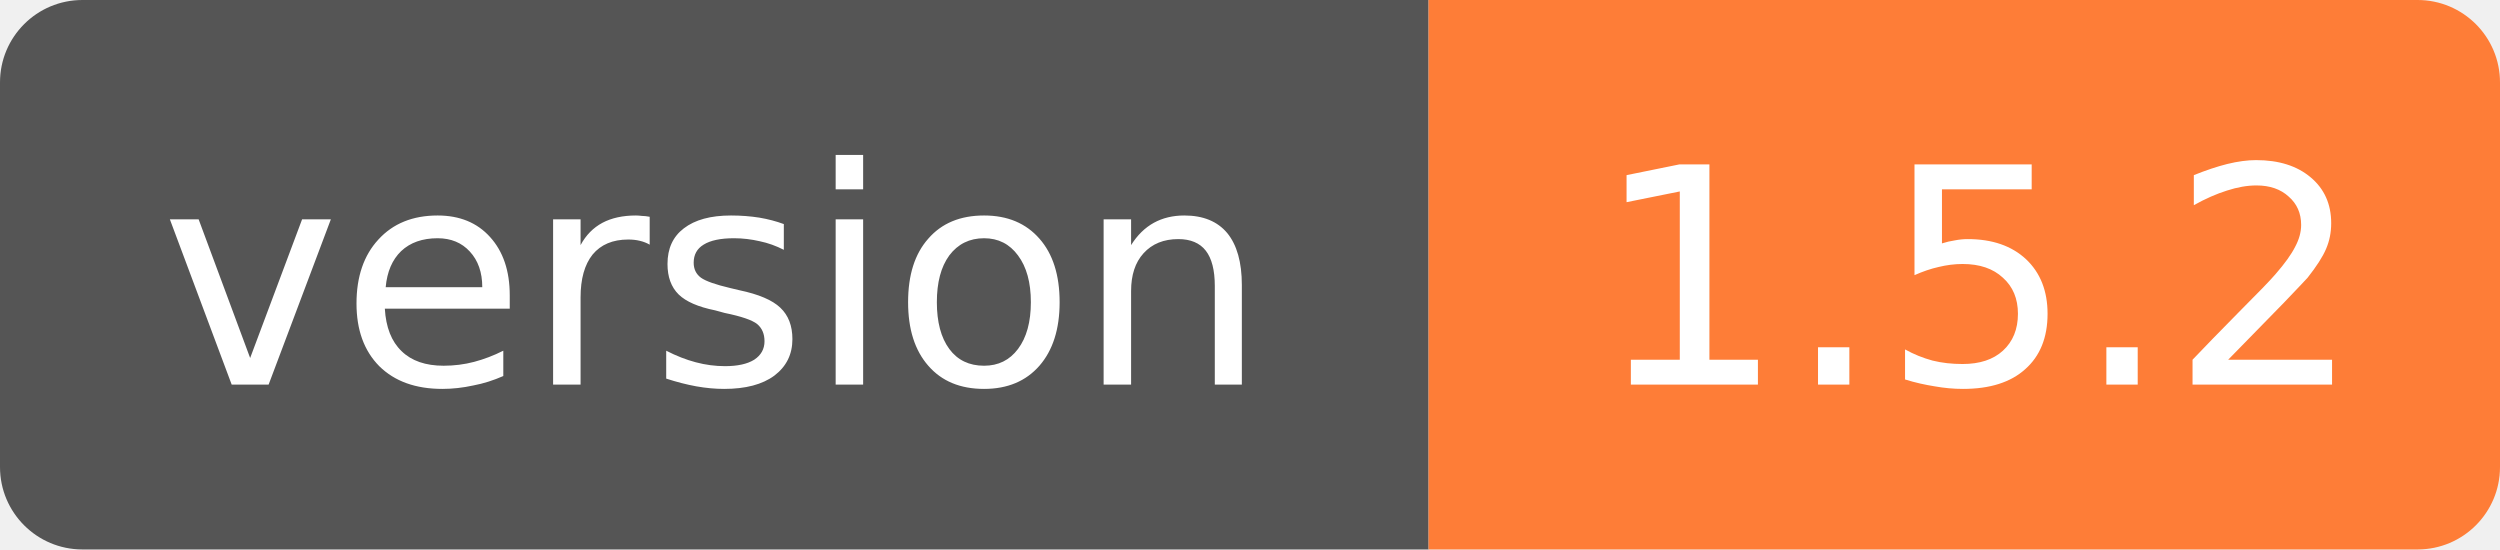
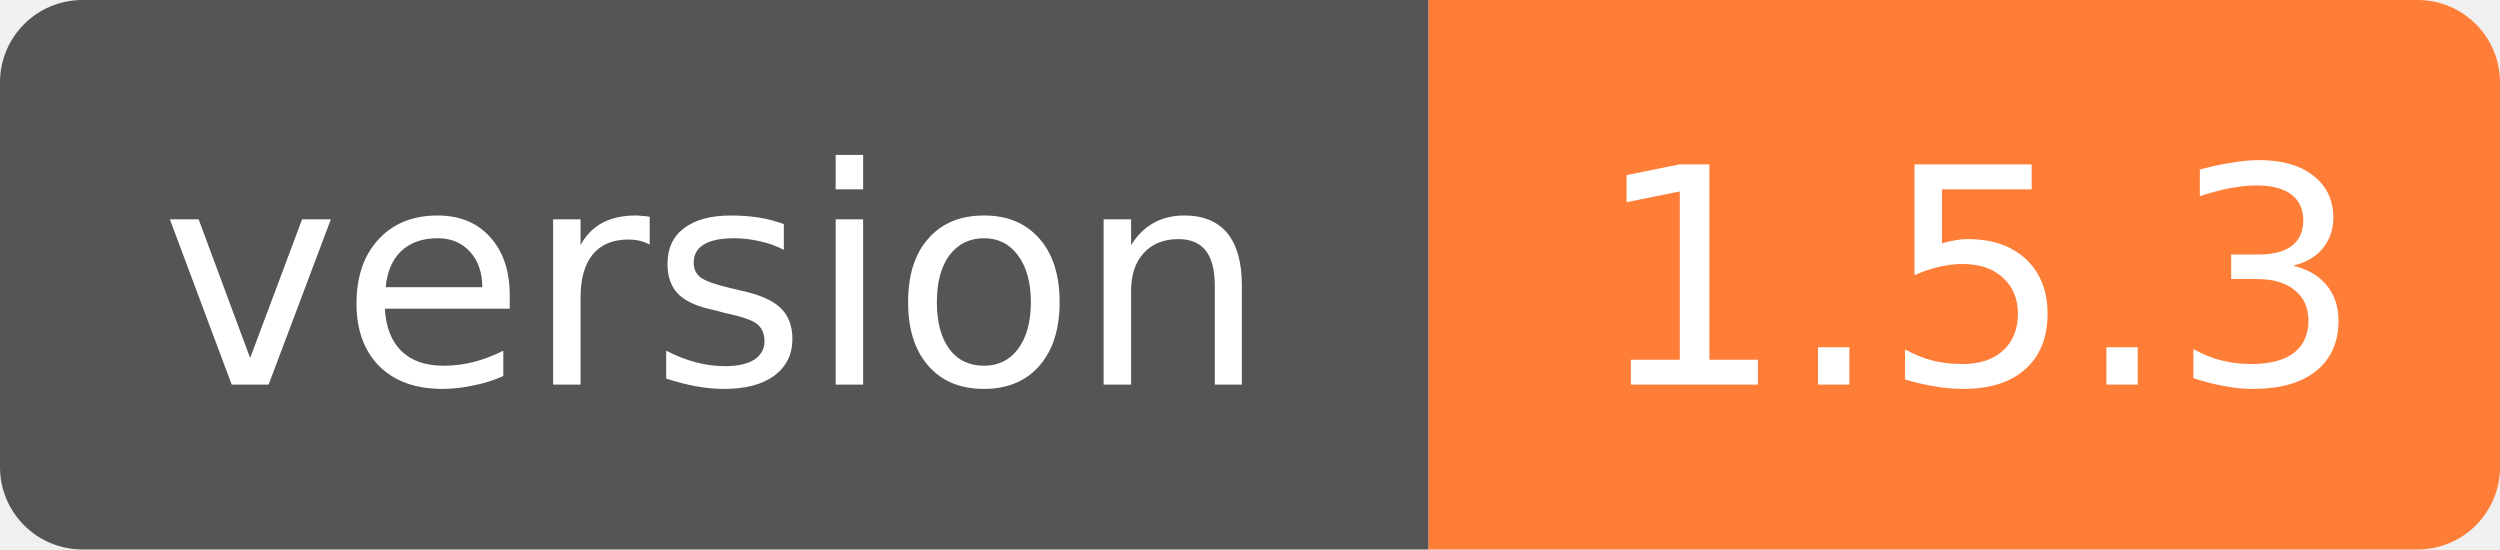
<svg xmlns="http://www.w3.org/2000/svg" width="91" height="20" role="img" aria-label="version: 1.5.2">
  <clipPath id="r">
    <rect width="91" height="20" rx="3" />
  </clipPath>
  <g clip-path="url(#r)">
    <rect width="52" height="20" fill="#555" />
    <rect x="52" width="39" height="20" fill="#fe7d37" />
  </g>
  <g fill="#fff" text-anchor="middle" font-family="Verdana,Geneva,DejaVu Sans,sans-serif" font-size="11">
    <text x="26" y="14">version</text>
-     <text x="72" y="14">1.5.2</text>
+     <text x="72" y="14">1.5.3</text>
  </g>
</svg>
